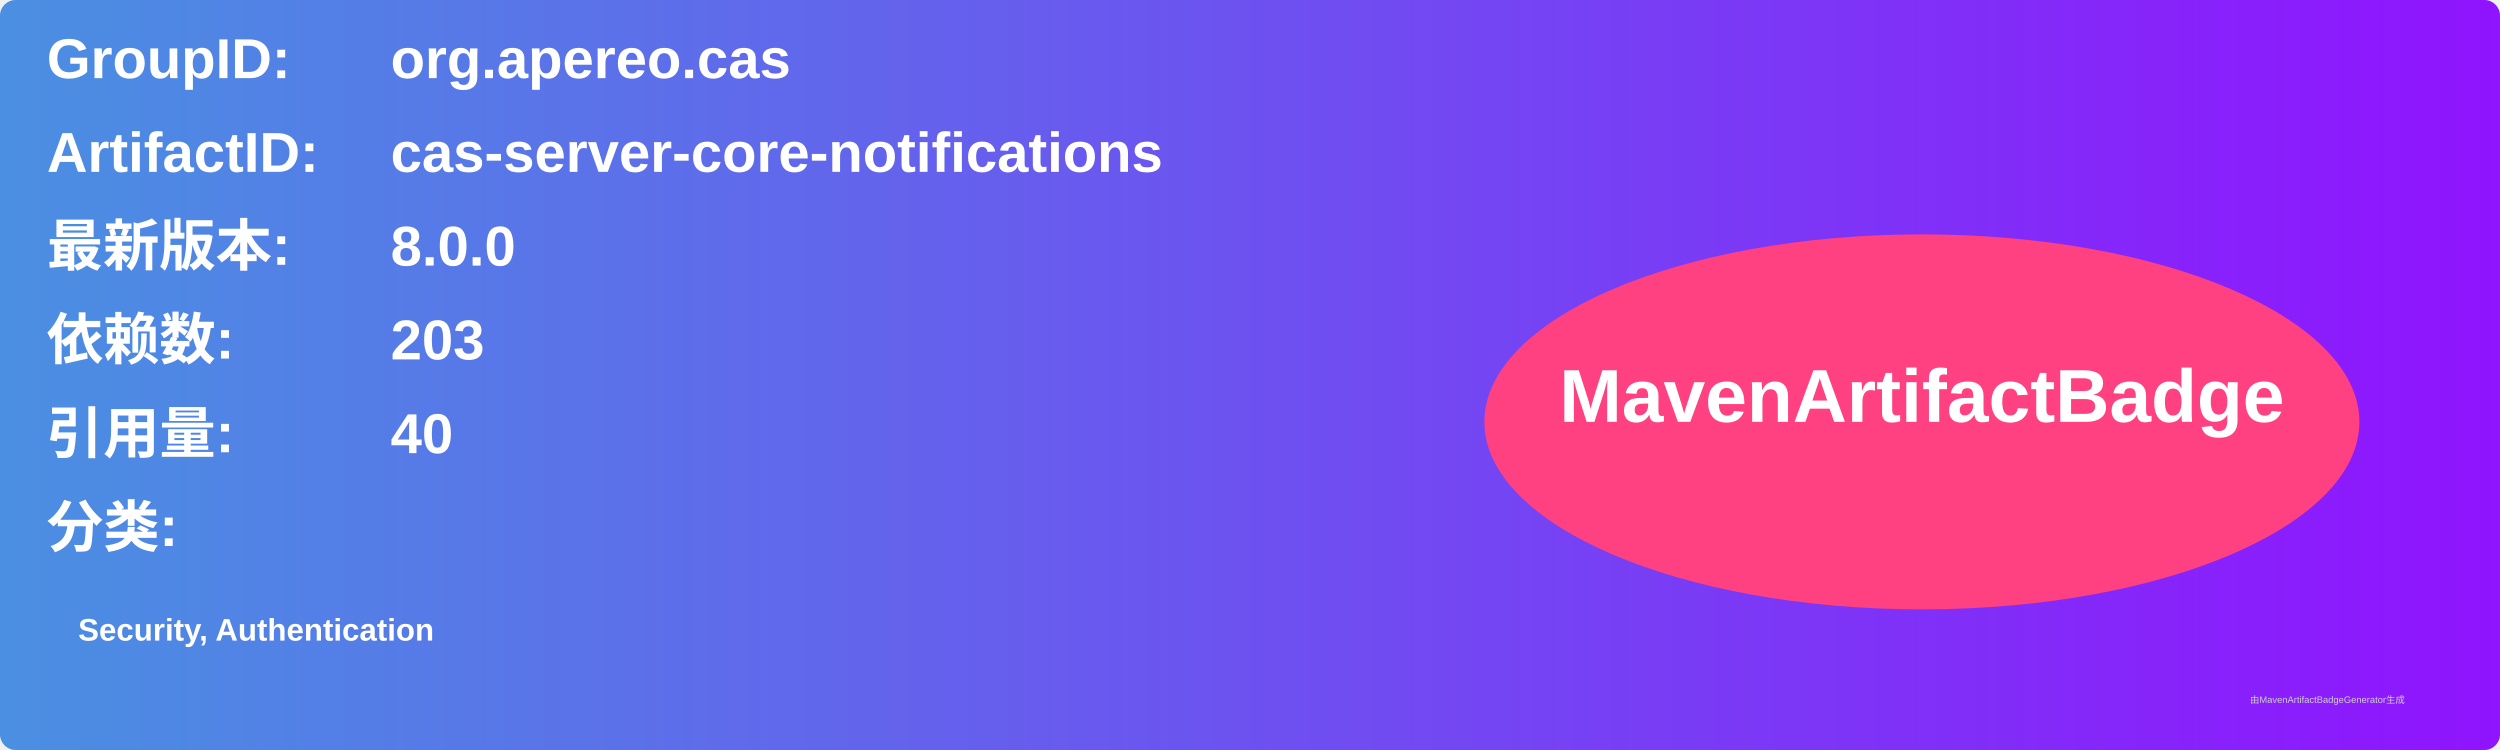
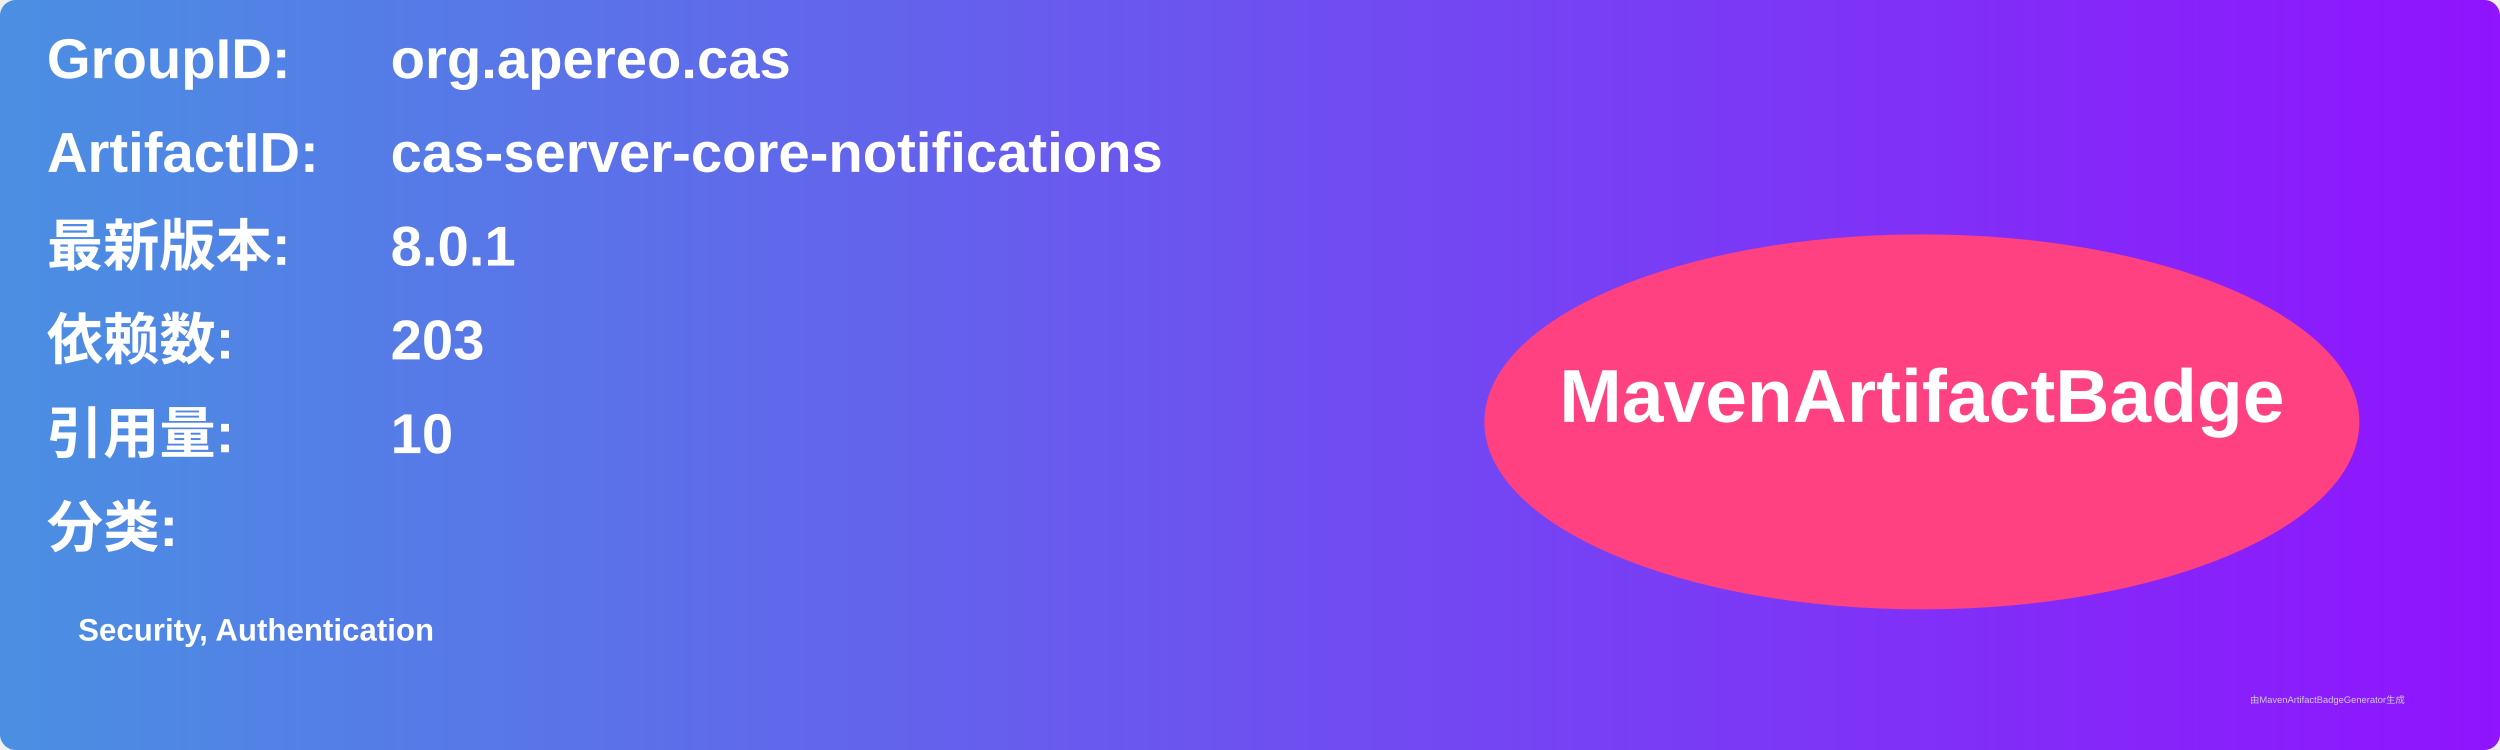
<svg xmlns="http://www.w3.org/2000/svg" width="800" height="240" viewBox="0 0 800 240">
  <linearGradient id="grad" x1="0%" y1="0%" x2="100%" y2="0%">
    <stop offset="0%" stop-color="#4a90e2" />
    <stop offset="100%" stop-color="#9013fe" />
  </linearGradient>
  <rect width="100%" height="100%" rx="5" ry="5" fill="url(#grad)" />
  <g transform="translate(15, 15)">
    <text x="0" y="10" font-family="Arial" font-size="18" fill="white" font-weight="bold" width="260">GroupID:</text>
    <text x="110" y="10" font-family="Arial" font-size="18" fill="white" font-weight="bold" width="460">org.apereo.cas</text>
    <text x="0" y="40" font-family="Arial" font-size="18" fill="white" font-weight="bold" width="260">ArtifactID:</text>
    <text x="110" y="40" font-family="Arial" font-size="18" fill="white" font-weight="bold" width="460">cas-server-core-notifications</text>
    <text x="0" y="70" font-family="Arial" font-size="18" fill="white" font-weight="bold">最新版本:</text>
    <text x="110" y="70" font-family="Arial" font-size="18" fill="white" font-weight="bold">
-       <tspan font-weight="bold">8.0.0</tspan>
+       <tspan font-weight="bold">8.0.1</tspan>
    </text>
    <text x="0" y="100" font-family="Arial" font-size="18" fill="white" font-weight="bold">依赖数: </text>
    <text x="110" y="100" font-family="Arial" font-size="18" fill="white">
      <tspan font-weight="bold">203</tspan>
    </text>
    <text x="0" y="130" font-family="Arial" font-size="18" fill="white" font-weight="bold">引用量: </text>
    <text x="110" y="130" font-family="Arial" font-size="18" fill="white">
-       <tspan font-weight="bold">40</tspan>
+       <tspan font-weight="bold">10</tspan>
    </text>
    <text x="0" y="160" font-family="Arial" font-size="18" fill="white" font-weight="bold">分类:</text>
    <text x="10" y="190" font-family="Arial" font-size="10" fill="white">
      <tspan font-weight="bold">Security, Authentication</tspan>
    </text>
    <ellipse cx="600" cy="120" rx="140" ry="60" fill="#ff4081" />
    <text x="600" y="120" text-anchor="middle" font-family="Arial" font-size="24" fill="white" font-weight="bold">MavenArtifactBadge</text>
  </g>
  <text x="720" y="225" font-family="Arial" font-size="3" fill="#d0d0d0">由MavenArtifactBadgeGenerator生成</text>
</svg>
